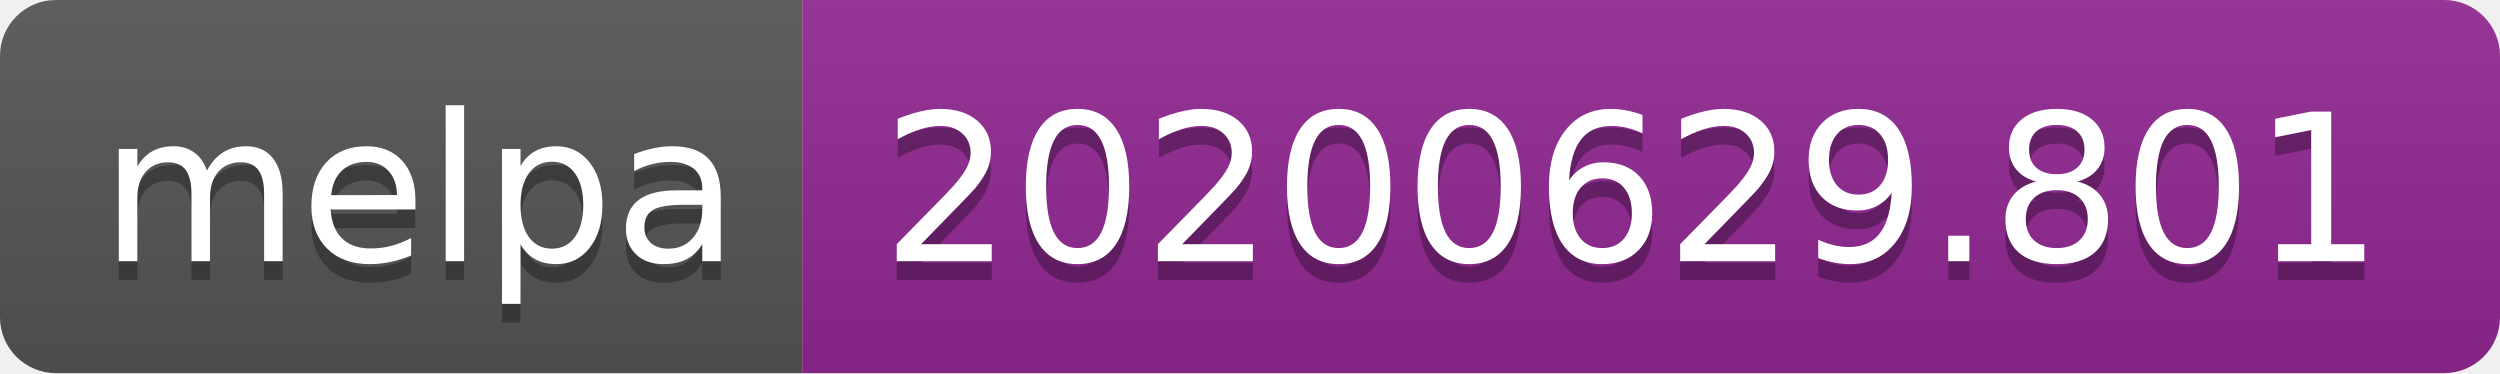
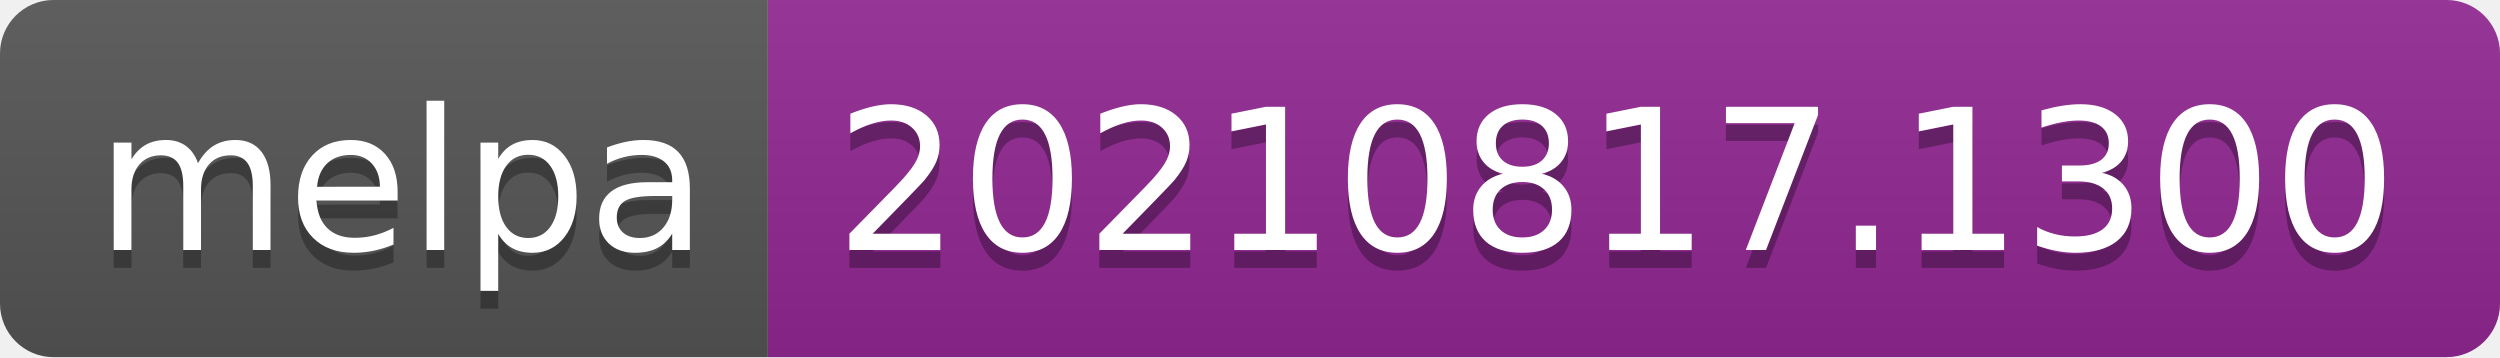
- <svg xmlns="http://www.w3.org/2000/svg" width="134" height="20" role="img" aria-label="melpa: 20200629.801">
+ <svg xmlns="http://www.w3.org/2000/svg" width="140" height="20" role="img" aria-label="melpa: 20210817.1300">
  <linearGradient id="s" x2="0" y2="100%">
    <stop offset="0" stop-color="#bbb" stop-opacity=".1" />
    <stop offset="1" stop-opacity=".1" />
  </linearGradient>
  <clipPath id="r">
-     <rect width="134" height="20" rx="3" fill="#fff" />
+     <rect width="140" height="20" rx="3" fill="#fff" />
  </clipPath>
  <g clip-path="url(#r)">
    <rect width="43" height="20" fill="#555" />
-     <rect x="43" width="91" height="20" fill="#922793" />
-     <rect width="134" height="20" fill="url(#s)" />
+     <rect x="43" width="97" height="20" fill="#922793" />
+     <rect width="140" height="20" fill="url(#s)" />
  </g>
  <g fill="#fff" text-anchor="middle" font-family="Verdana,Geneva,DejaVu Sans,sans-serif" text-rendering="geometricPrecision" font-size="110">
    <text aria-hidden="true" x="225" y="150" fill="#010101" fill-opacity=".3" transform="scale(.1)" textLength="330">melpa</text>
    <text x="225" y="140" transform="scale(.1)" fill="#fff" textLength="330">melpa</text>
-     <text aria-hidden="true" x="875" y="150" fill="#010101" fill-opacity=".3" transform="scale(.1)" textLength="810">20200629.801</text>
-     <text x="875" y="140" transform="scale(.1)" fill="#fff" textLength="810">20200629.801</text>
+     <text aria-hidden="true" x="905" y="150" fill="#010101" fill-opacity=".3" transform="scale(.1)" textLength="870">20210817.1300</text>
+     <text x="905" y="140" transform="scale(.1)" fill="#fff" textLength="870">20210817.1300</text>
  </g>
</svg>
